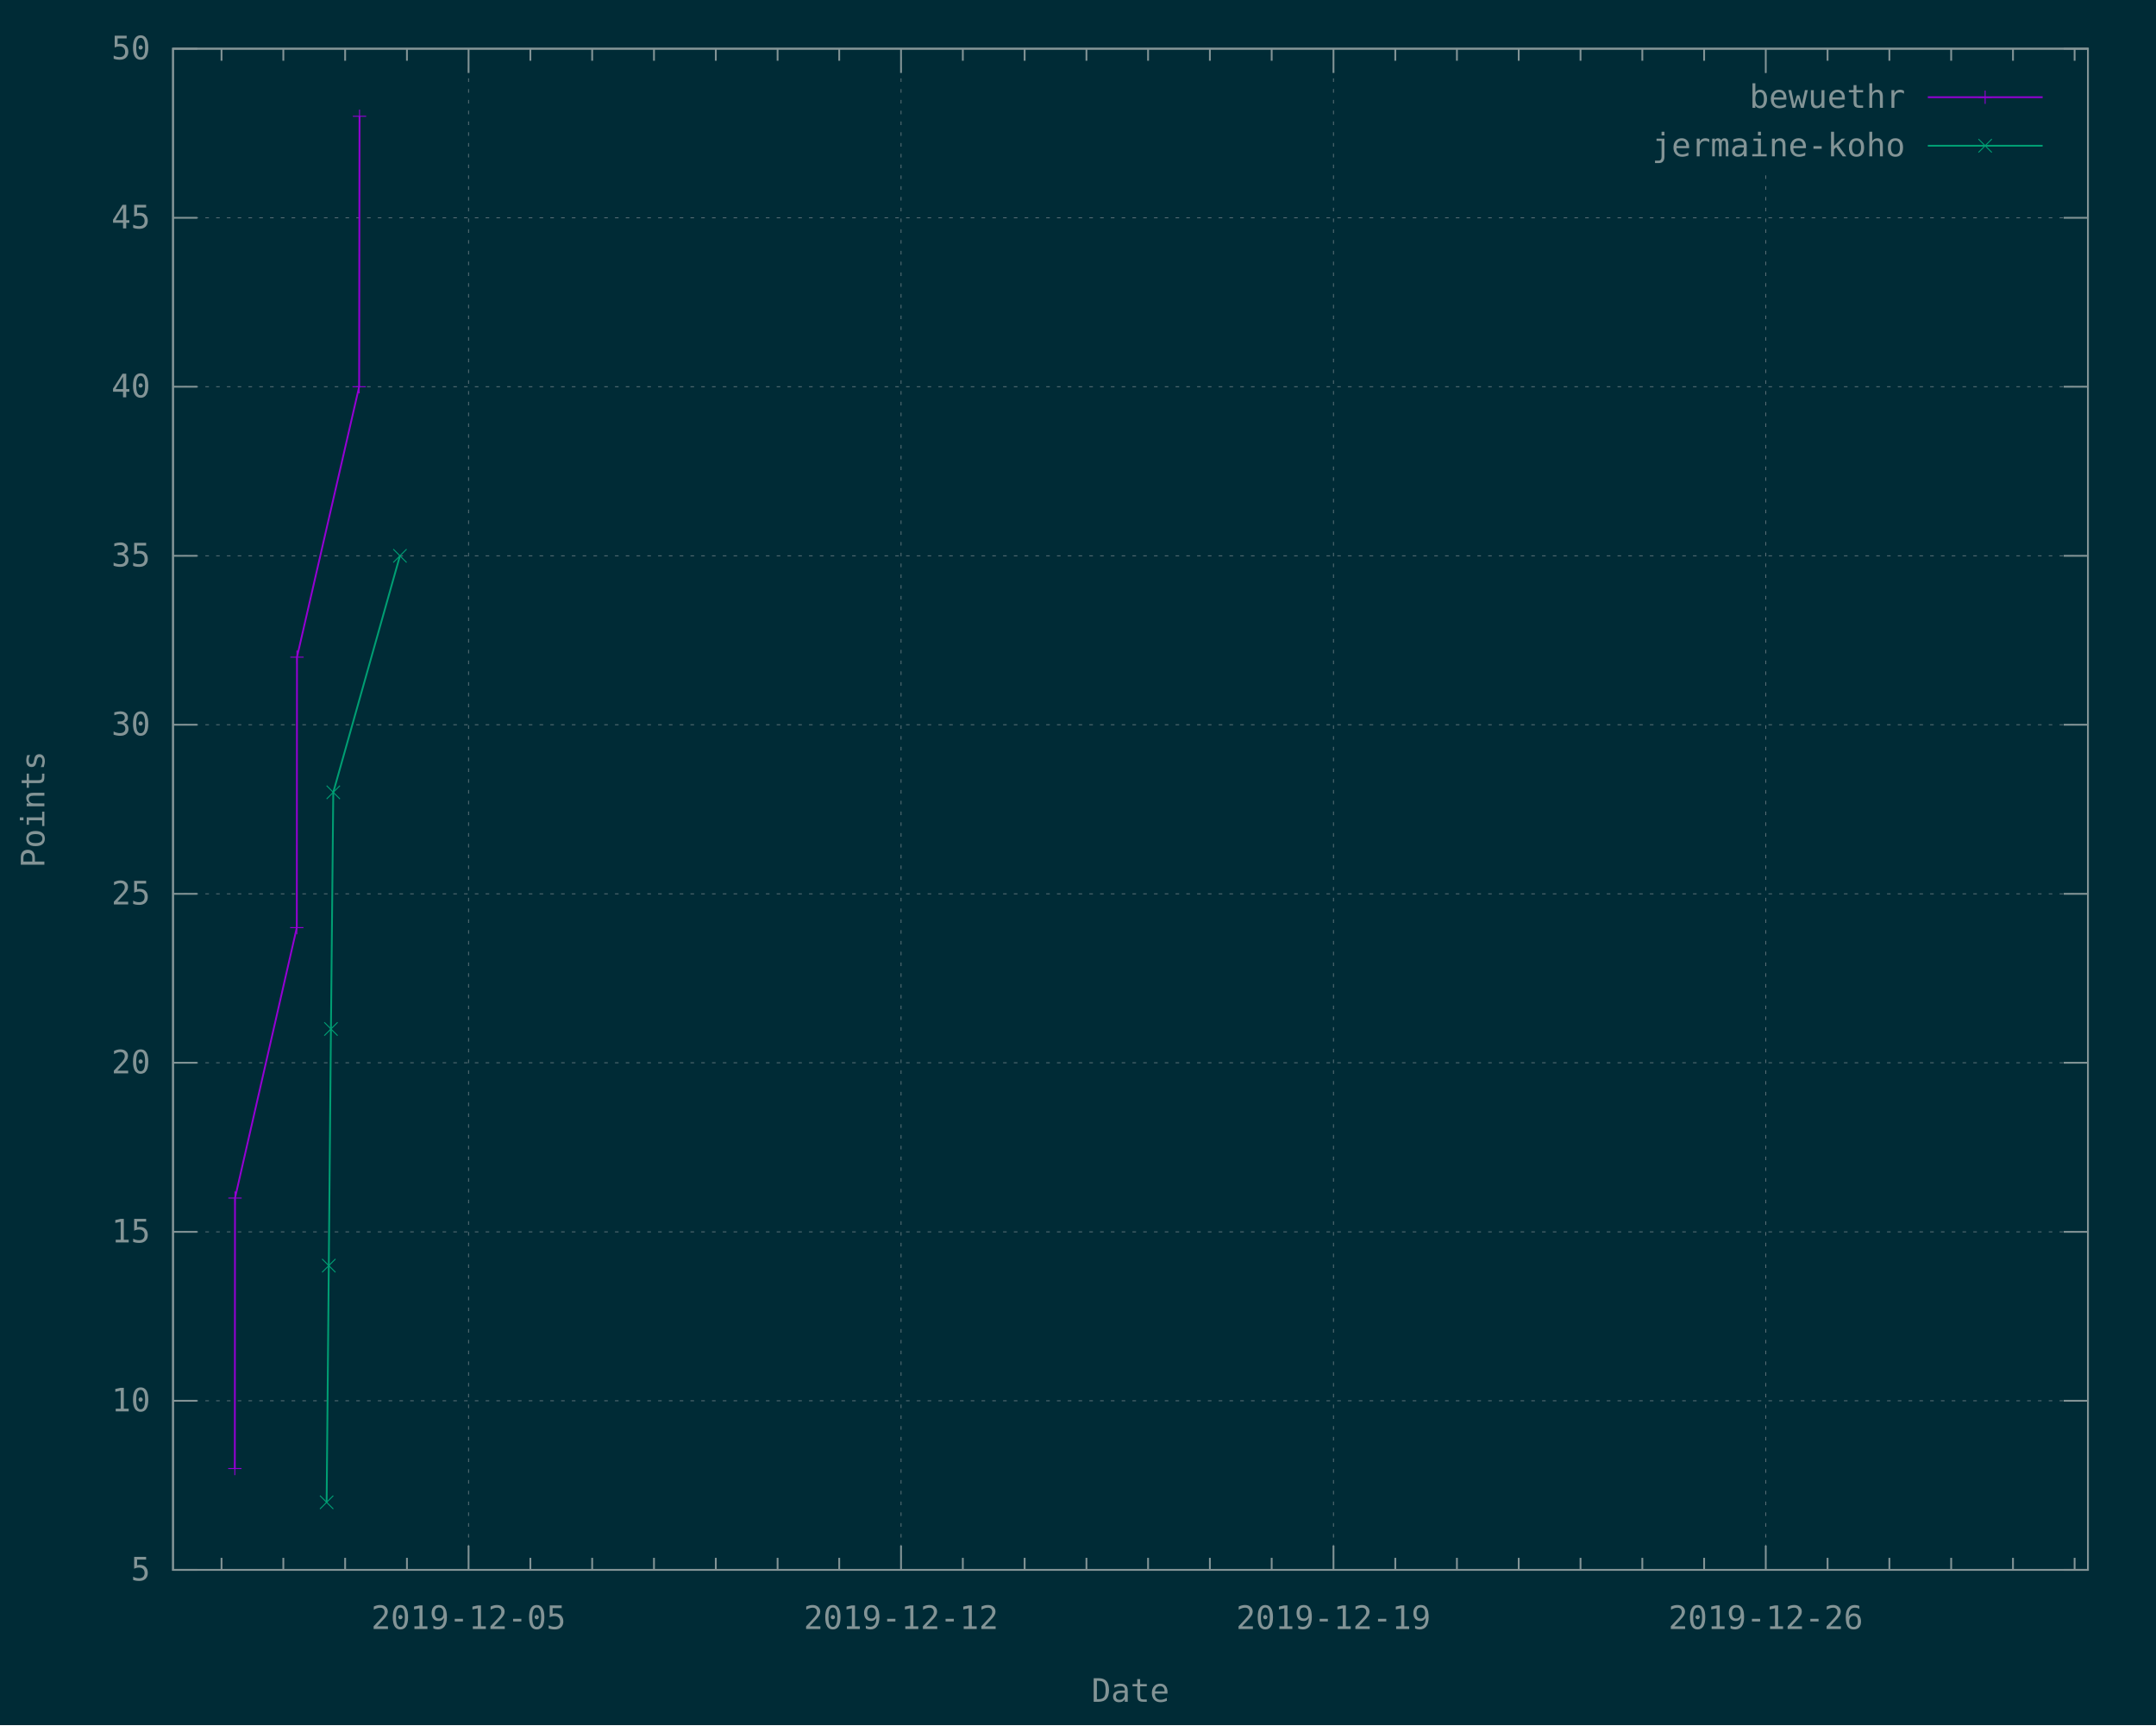
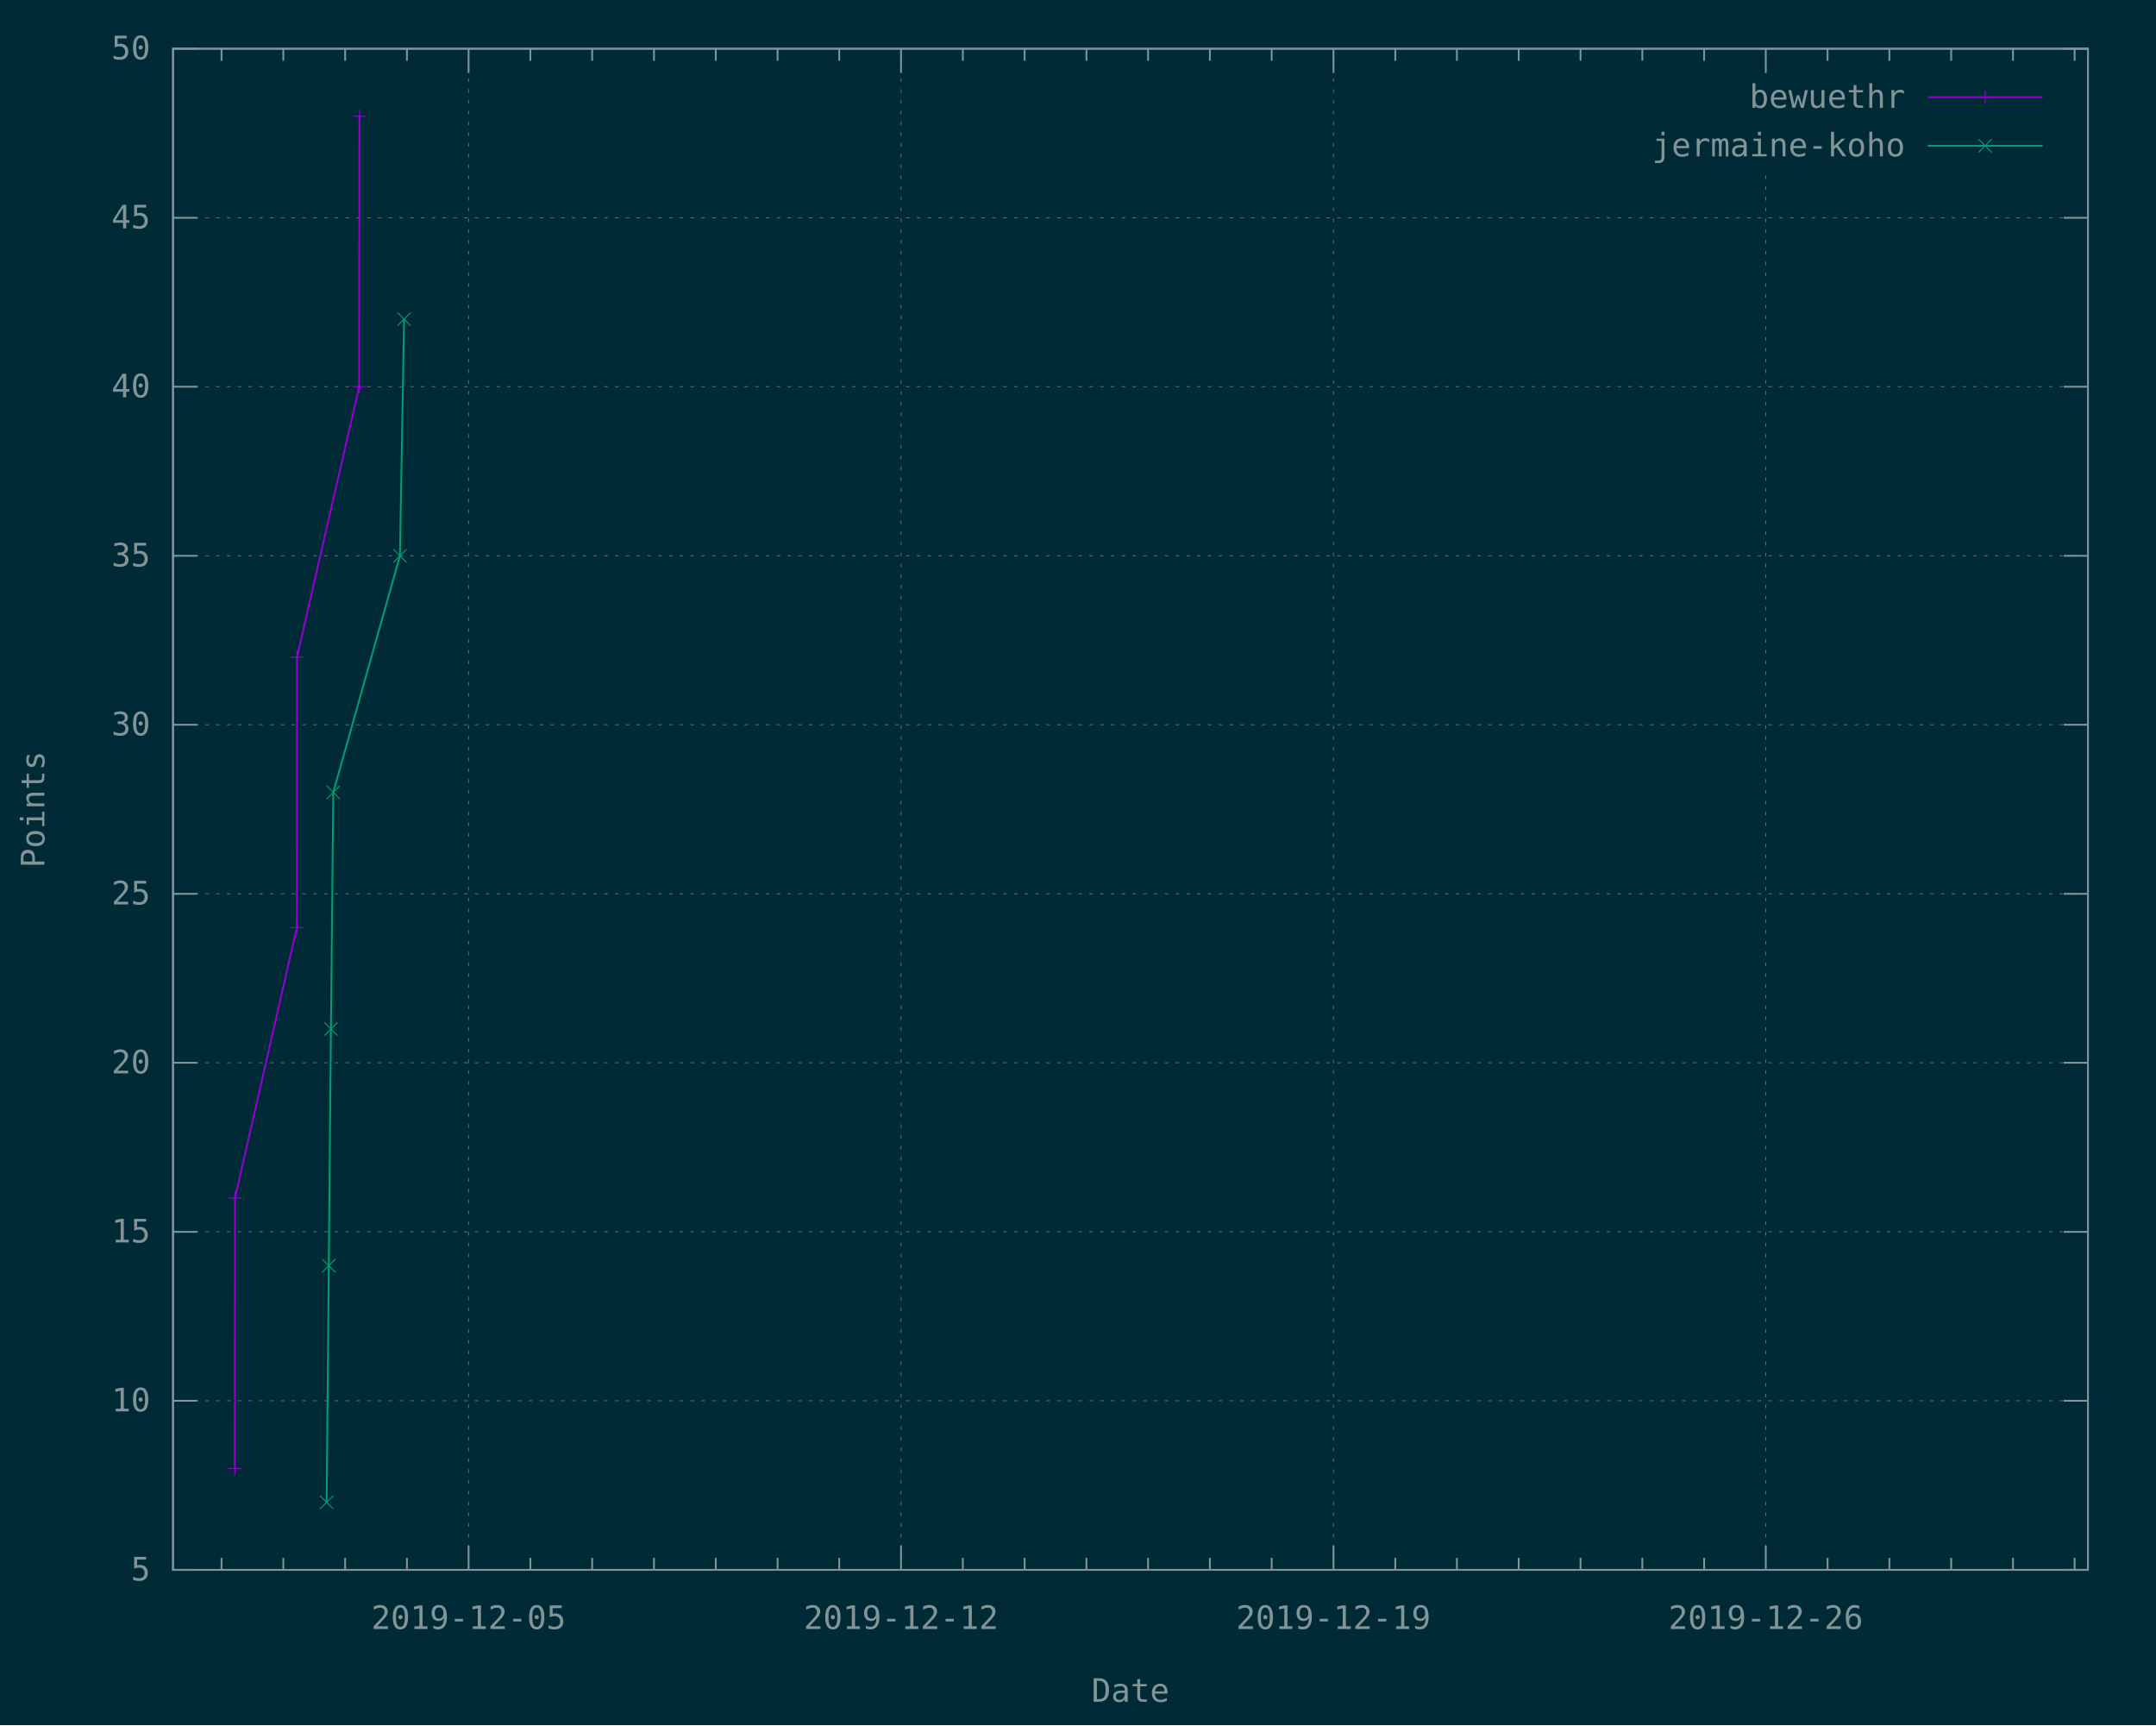
<svg xmlns="http://www.w3.org/2000/svg" xmlns:xlink="http://www.w3.org/1999/xlink" width="1200" height="960" viewBox="0 0 1200 960">
  <g id="gnuplot_canvas">
    <rect x="0" y="0" width="1200" height="960" fill="#002b36" />
    <defs>
      <circle id="gpDot" r="0.5" stroke-width="0.5" stroke="currentColor" />
      <path id="gpPt0" stroke-width="0.148" stroke="currentColor" d="M-1,0 h2 M0,-1 v2" />
      <path id="gpPt1" stroke-width="0.148" stroke="currentColor" d="M-1,-1 L1,1 M1,-1 L-1,1" />
      <path id="gpPt2" stroke-width="0.148" stroke="currentColor" d="M-1,0 L1,0 M0,-1 L0,1 M-1,-1 L1,1 M-1,1 L1,-1" />
      <rect id="gpPt3" stroke-width="0.148" stroke="currentColor" x="-1" y="-1" width="2" height="2" />
      <rect id="gpPt4" stroke-width="0.148" stroke="currentColor" fill="currentColor" x="-1" y="-1" width="2" height="2" />
      <circle id="gpPt5" stroke-width="0.148" stroke="currentColor" cx="0" cy="0" r="1" />
      <use xlink:href="#gpPt5" id="gpPt6" fill="currentColor" stroke="none" />
      <path id="gpPt7" stroke-width="0.148" stroke="currentColor" d="M0,-1.33 L-1.33,0.67 L1.33,0.67 z" />
      <use xlink:href="#gpPt7" id="gpPt8" fill="currentColor" stroke="none" />
      <use xlink:href="#gpPt7" id="gpPt9" stroke="currentColor" transform="rotate(180)" />
      <use xlink:href="#gpPt9" id="gpPt10" fill="currentColor" stroke="none" />
      <use xlink:href="#gpPt3" id="gpPt11" stroke="currentColor" transform="rotate(45)" />
      <use xlink:href="#gpPt11" id="gpPt12" fill="currentColor" stroke="none" />
      <path id="gpPt13" stroke-width="0.148" stroke="currentColor" d="M0,1.330 L1.265,0.411 L0.782,-1.067 L-0.782,-1.076 L-1.265,0.411 z" />
      <use xlink:href="#gpPt13" id="gpPt14" fill="currentColor" stroke="none" />
      <filter id="textbox" filterUnits="objectBoundingBox" x="0" y="0" height="1" width="1">
        <feFlood flood-color="#002B36" flood-opacity="1" result="bgnd" />
        <feComposite in="SourceGraphic" in2="bgnd" operator="atop" />
      </filter>
      <filter id="greybox" filterUnits="objectBoundingBox" x="0" y="0" height="1" width="1">
        <feFlood flood-color="lightgrey" flood-opacity="1" result="grey" />
        <feComposite in="SourceGraphic" in2="grey" operator="atop" />
      </filter>
    </defs>
    <g fill="none" color="#002B36" stroke="currentColor" stroke-width="1.00" stroke-linecap="butt" stroke-linejoin="miter">
</g>
    <g fill="none" color="black" stroke="currentColor" stroke-width="1.00" stroke-linecap="butt" stroke-linejoin="miter">
</g>
    <g fill="none" color="black" stroke="rgb(131, 148, 150)" stroke-width="0.50" stroke-linecap="butt" stroke-linejoin="miter">
</g>
    <g fill="none" color="gray" stroke="currentColor" stroke-width="0.50" stroke-linecap="butt" stroke-linejoin="miter">
      <path stroke="rgb( 88, 110, 117)" stroke-dasharray="2,4" class="gridline" d="M96.3,873.6 L1162.1,873.6  " />
    </g>
    <g fill="none" color="gray" stroke="rgb( 88, 110, 117)" stroke-width="1.00" stroke-linecap="butt" stroke-linejoin="miter">
</g>
    <g fill="none" color="black" stroke="currentColor" stroke-width="1.00" stroke-linecap="butt" stroke-linejoin="miter">
      <path stroke="rgb(131, 148, 150)" d="M96.3,873.6 L109.8,873.6 M1162.1,873.6 L1148.6,873.6  " />
      <g transform="translate(83.7,879.5)" stroke="none" fill="rgb(131,148,150)" font-family="Inconsolata" font-size="18.00" text-anchor="end">
        <text>
          <tspan font-family="Inconsolata"> 5</tspan>
        </text>
      </g>
    </g>
    <g fill="none" color="black" stroke="currentColor" stroke-width="1.00" stroke-linecap="butt" stroke-linejoin="miter">
</g>
    <g fill="none" color="black" stroke="rgb(131, 148, 150)" stroke-width="0.50" stroke-linecap="butt" stroke-linejoin="miter">
</g>
    <g fill="none" color="gray" stroke="currentColor" stroke-width="0.50" stroke-linecap="butt" stroke-linejoin="miter">
      <path stroke="rgb( 88, 110, 117)" stroke-dasharray="2,4" class="gridline" d="M96.3,779.5 L1162.1,779.5  " />
    </g>
    <g fill="none" color="gray" stroke="rgb( 88, 110, 117)" stroke-width="1.00" stroke-linecap="butt" stroke-linejoin="miter">
</g>
    <g fill="none" color="black" stroke="currentColor" stroke-width="1.00" stroke-linecap="butt" stroke-linejoin="miter">
      <path stroke="rgb(131, 148, 150)" d="M96.3,779.5 L109.8,779.5 M1162.1,779.5 L1148.6,779.5  " />
      <g transform="translate(83.7,785.4)" stroke="none" fill="rgb(131,148,150)" font-family="Inconsolata" font-size="18.00" text-anchor="end">
        <text>
          <tspan font-family="Inconsolata"> 10</tspan>
        </text>
      </g>
    </g>
    <g fill="none" color="black" stroke="currentColor" stroke-width="1.00" stroke-linecap="butt" stroke-linejoin="miter">
</g>
    <g fill="none" color="black" stroke="rgb(131, 148, 150)" stroke-width="0.50" stroke-linecap="butt" stroke-linejoin="miter">
</g>
    <g fill="none" color="gray" stroke="currentColor" stroke-width="0.50" stroke-linecap="butt" stroke-linejoin="miter">
      <path stroke="rgb( 88, 110, 117)" stroke-dasharray="2,4" class="gridline" d="M96.3,685.5 L1162.1,685.5  " />
    </g>
    <g fill="none" color="gray" stroke="rgb( 88, 110, 117)" stroke-width="1.00" stroke-linecap="butt" stroke-linejoin="miter">
</g>
    <g fill="none" color="black" stroke="currentColor" stroke-width="1.00" stroke-linecap="butt" stroke-linejoin="miter">
      <path stroke="rgb(131, 148, 150)" d="M96.3,685.5 L109.8,685.5 M1162.1,685.5 L1148.6,685.5  " />
      <g transform="translate(83.7,691.4)" stroke="none" fill="rgb(131,148,150)" font-family="Inconsolata" font-size="18.00" text-anchor="end">
        <text>
          <tspan font-family="Inconsolata"> 15</tspan>
        </text>
      </g>
    </g>
    <g fill="none" color="black" stroke="currentColor" stroke-width="1.00" stroke-linecap="butt" stroke-linejoin="miter">
</g>
    <g fill="none" color="black" stroke="rgb(131, 148, 150)" stroke-width="0.50" stroke-linecap="butt" stroke-linejoin="miter">
</g>
    <g fill="none" color="gray" stroke="currentColor" stroke-width="0.50" stroke-linecap="butt" stroke-linejoin="miter">
      <path stroke="rgb( 88, 110, 117)" stroke-dasharray="2,4" class="gridline" d="M96.3,591.4 L1162.1,591.4  " />
    </g>
    <g fill="none" color="gray" stroke="rgb( 88, 110, 117)" stroke-width="1.00" stroke-linecap="butt" stroke-linejoin="miter">
</g>
    <g fill="none" color="black" stroke="currentColor" stroke-width="1.00" stroke-linecap="butt" stroke-linejoin="miter">
      <path stroke="rgb(131, 148, 150)" d="M96.3,591.4 L109.8,591.4 M1162.1,591.4 L1148.6,591.4  " />
      <g transform="translate(83.7,597.3)" stroke="none" fill="rgb(131,148,150)" font-family="Inconsolata" font-size="18.00" text-anchor="end">
        <text>
          <tspan font-family="Inconsolata"> 20</tspan>
        </text>
      </g>
    </g>
    <g fill="none" color="black" stroke="currentColor" stroke-width="1.00" stroke-linecap="butt" stroke-linejoin="miter">
</g>
    <g fill="none" color="black" stroke="rgb(131, 148, 150)" stroke-width="0.50" stroke-linecap="butt" stroke-linejoin="miter">
</g>
    <g fill="none" color="gray" stroke="currentColor" stroke-width="0.50" stroke-linecap="butt" stroke-linejoin="miter">
      <path stroke="rgb( 88, 110, 117)" stroke-dasharray="2,4" class="gridline" d="M96.3,497.4 L1162.1,497.4  " />
    </g>
    <g fill="none" color="gray" stroke="rgb( 88, 110, 117)" stroke-width="1.00" stroke-linecap="butt" stroke-linejoin="miter">
</g>
    <g fill="none" color="black" stroke="currentColor" stroke-width="1.00" stroke-linecap="butt" stroke-linejoin="miter">
      <path stroke="rgb(131, 148, 150)" d="M96.3,497.4 L109.8,497.4 M1162.1,497.4 L1148.6,497.4  " />
      <g transform="translate(83.7,503.3)" stroke="none" fill="rgb(131,148,150)" font-family="Inconsolata" font-size="18.00" text-anchor="end">
        <text>
          <tspan font-family="Inconsolata"> 25</tspan>
        </text>
      </g>
    </g>
    <g fill="none" color="black" stroke="currentColor" stroke-width="1.00" stroke-linecap="butt" stroke-linejoin="miter">
</g>
    <g fill="none" color="black" stroke="rgb(131, 148, 150)" stroke-width="0.50" stroke-linecap="butt" stroke-linejoin="miter">
</g>
    <g fill="none" color="gray" stroke="currentColor" stroke-width="0.50" stroke-linecap="butt" stroke-linejoin="miter">
      <path stroke="rgb( 88, 110, 117)" stroke-dasharray="2,4" class="gridline" d="M96.3,403.3 L1162.1,403.3  " />
    </g>
    <g fill="none" color="gray" stroke="rgb( 88, 110, 117)" stroke-width="1.00" stroke-linecap="butt" stroke-linejoin="miter">
</g>
    <g fill="none" color="black" stroke="currentColor" stroke-width="1.00" stroke-linecap="butt" stroke-linejoin="miter">
      <path stroke="rgb(131, 148, 150)" d="M96.3,403.3 L109.8,403.3 M1162.1,403.3 L1148.6,403.3  " />
      <g transform="translate(83.7,409.2)" stroke="none" fill="rgb(131,148,150)" font-family="Inconsolata" font-size="18.00" text-anchor="end">
        <text>
          <tspan font-family="Inconsolata"> 30</tspan>
        </text>
      </g>
    </g>
    <g fill="none" color="black" stroke="currentColor" stroke-width="1.00" stroke-linecap="butt" stroke-linejoin="miter">
</g>
    <g fill="none" color="black" stroke="rgb(131, 148, 150)" stroke-width="0.50" stroke-linecap="butt" stroke-linejoin="miter">
</g>
    <g fill="none" color="gray" stroke="currentColor" stroke-width="0.50" stroke-linecap="butt" stroke-linejoin="miter">
      <path stroke="rgb( 88, 110, 117)" stroke-dasharray="2,4" class="gridline" d="M96.3,309.3 L1162.1,309.3  " />
    </g>
    <g fill="none" color="gray" stroke="rgb( 88, 110, 117)" stroke-width="1.00" stroke-linecap="butt" stroke-linejoin="miter">
</g>
    <g fill="none" color="black" stroke="currentColor" stroke-width="1.00" stroke-linecap="butt" stroke-linejoin="miter">
      <path stroke="rgb(131, 148, 150)" d="M96.3,309.3 L109.8,309.3 M1162.1,309.3 L1148.6,309.3  " />
      <g transform="translate(83.7,315.2)" stroke="none" fill="rgb(131,148,150)" font-family="Inconsolata" font-size="18.00" text-anchor="end">
        <text>
          <tspan font-family="Inconsolata"> 35</tspan>
        </text>
      </g>
    </g>
    <g fill="none" color="black" stroke="currentColor" stroke-width="1.00" stroke-linecap="butt" stroke-linejoin="miter">
</g>
    <g fill="none" color="black" stroke="rgb(131, 148, 150)" stroke-width="0.50" stroke-linecap="butt" stroke-linejoin="miter">
</g>
    <g fill="none" color="gray" stroke="currentColor" stroke-width="0.50" stroke-linecap="butt" stroke-linejoin="miter">
      <path stroke="rgb( 88, 110, 117)" stroke-dasharray="2,4" class="gridline" d="M96.3,215.2 L1162.1,215.2  " />
    </g>
    <g fill="none" color="gray" stroke="rgb( 88, 110, 117)" stroke-width="1.00" stroke-linecap="butt" stroke-linejoin="miter">
</g>
    <g fill="none" color="black" stroke="currentColor" stroke-width="1.00" stroke-linecap="butt" stroke-linejoin="miter">
      <path stroke="rgb(131, 148, 150)" d="M96.3,215.2 L109.8,215.2 M1162.1,215.2 L1148.6,215.2  " />
      <g transform="translate(83.7,221.1)" stroke="none" fill="rgb(131,148,150)" font-family="Inconsolata" font-size="18.00" text-anchor="end">
        <text>
          <tspan font-family="Inconsolata"> 40</tspan>
        </text>
      </g>
    </g>
    <g fill="none" color="black" stroke="currentColor" stroke-width="1.00" stroke-linecap="butt" stroke-linejoin="miter">
</g>
    <g fill="none" color="black" stroke="rgb(131, 148, 150)" stroke-width="0.50" stroke-linecap="butt" stroke-linejoin="miter">
</g>
    <g fill="none" color="gray" stroke="currentColor" stroke-width="0.50" stroke-linecap="butt" stroke-linejoin="miter">
      <path stroke="rgb( 88, 110, 117)" stroke-dasharray="2,4" class="gridline" d="M96.3,121.2 L1162.1,121.2  " />
    </g>
    <g fill="none" color="gray" stroke="rgb( 88, 110, 117)" stroke-width="1.00" stroke-linecap="butt" stroke-linejoin="miter">
</g>
    <g fill="none" color="black" stroke="currentColor" stroke-width="1.00" stroke-linecap="butt" stroke-linejoin="miter">
      <path stroke="rgb(131, 148, 150)" d="M96.3,121.2 L109.8,121.2 M1162.1,121.2 L1148.6,121.2  " />
      <g transform="translate(83.7,127.1)" stroke="none" fill="rgb(131,148,150)" font-family="Inconsolata" font-size="18.00" text-anchor="end">
        <text>
          <tspan font-family="Inconsolata"> 45</tspan>
        </text>
      </g>
    </g>
    <g fill="none" color="black" stroke="currentColor" stroke-width="1.00" stroke-linecap="butt" stroke-linejoin="miter">
</g>
    <g fill="none" color="black" stroke="rgb(131, 148, 150)" stroke-width="0.50" stroke-linecap="butt" stroke-linejoin="miter">
</g>
    <g fill="none" color="gray" stroke="currentColor" stroke-width="0.50" stroke-linecap="butt" stroke-linejoin="miter">
      <path stroke="rgb( 88, 110, 117)" stroke-dasharray="2,4" class="gridline" d="M96.3,27.1 L1162.1,27.1  " />
    </g>
    <g fill="none" color="gray" stroke="rgb( 88, 110, 117)" stroke-width="1.00" stroke-linecap="butt" stroke-linejoin="miter">
</g>
    <g fill="none" color="black" stroke="currentColor" stroke-width="1.00" stroke-linecap="butt" stroke-linejoin="miter">
      <path stroke="rgb(131, 148, 150)" d="M96.3,27.1 L109.8,27.1 M1162.1,27.1 L1148.6,27.1  " />
      <g transform="translate(83.7,33.0)" stroke="none" fill="rgb(131,148,150)" font-family="Inconsolata" font-size="18.00" text-anchor="end">
        <text>
          <tspan font-family="Inconsolata"> 50</tspan>
        </text>
      </g>
    </g>
    <g fill="none" color="black" stroke="currentColor" stroke-width="1.00" stroke-linecap="butt" stroke-linejoin="miter">
      <path stroke="rgb(131, 148, 150)" d="M123.3,873.6 L123.3,866.9 M123.3,27.1 L123.3,33.8 M157.7,873.6 L157.7,866.9 M157.7,27.1 L157.7,33.8   M192.1,873.6 L192.1,866.9 M192.1,27.1 L192.1,33.8 M226.5,873.6 L226.5,866.9 M226.5,27.1 L226.5,33.8    " />
    </g>
    <g fill="none" color="black" stroke="rgb(131, 148, 150)" stroke-width="0.50" stroke-linecap="butt" stroke-linejoin="miter">
</g>
    <g fill="none" color="gray" stroke="currentColor" stroke-width="0.50" stroke-linecap="butt" stroke-linejoin="miter">
      <path stroke="rgb( 88, 110, 117)" stroke-dasharray="2,4" class="gridline" d="M260.8,873.6 L260.8,27.1  " />
    </g>
    <g fill="none" color="gray" stroke="rgb( 88, 110, 117)" stroke-width="1.00" stroke-linecap="butt" stroke-linejoin="miter">
</g>
    <g fill="none" color="black" stroke="currentColor" stroke-width="1.00" stroke-linecap="butt" stroke-linejoin="miter">
      <path stroke="rgb(131, 148, 150)" d="M260.8,873.6 L260.8,860.1 M260.8,27.1 L260.8,40.6  " />
      <g transform="translate(260.8,906.5)" stroke="none" fill="rgb(131,148,150)" font-family="Inconsolata" font-size="18.00" text-anchor="middle">
        <text>
          <tspan font-family="Inconsolata">2019-12-05</tspan>
        </text>
      </g>
    </g>
    <g fill="none" color="black" stroke="currentColor" stroke-width="1.00" stroke-linecap="butt" stroke-linejoin="miter">
      <path stroke="rgb(131, 148, 150)" d="M295.2,873.6 L295.2,866.9 M295.2,27.1 L295.2,33.8 M329.6,873.6 L329.6,866.9 M329.6,27.1 L329.6,33.8   M364.0,873.6 L364.0,866.9 M364.0,27.1 L364.0,33.8 M398.4,873.6 L398.4,866.9 M398.4,27.1 L398.4,33.8   M432.8,873.6 L432.8,866.9 M432.8,27.1 L432.8,33.8 M467.1,873.6 L467.1,866.9 M467.1,27.1 L467.1,33.8    " />
    </g>
    <g fill="none" color="black" stroke="rgb(131, 148, 150)" stroke-width="0.50" stroke-linecap="butt" stroke-linejoin="miter">
</g>
    <g fill="none" color="gray" stroke="currentColor" stroke-width="0.50" stroke-linecap="butt" stroke-linejoin="miter">
      <path stroke="rgb( 88, 110, 117)" stroke-dasharray="2,4" class="gridline" d="M501.5,873.6 L501.5,27.1  " />
    </g>
    <g fill="none" color="gray" stroke="rgb( 88, 110, 117)" stroke-width="1.00" stroke-linecap="butt" stroke-linejoin="miter">
</g>
    <g fill="none" color="black" stroke="currentColor" stroke-width="1.00" stroke-linecap="butt" stroke-linejoin="miter">
      <path stroke="rgb(131, 148, 150)" d="M501.5,873.6 L501.5,860.1 M501.5,27.1 L501.5,40.6  " />
      <g transform="translate(501.5,906.5)" stroke="none" fill="rgb(131,148,150)" font-family="Inconsolata" font-size="18.00" text-anchor="middle">
        <text>
          <tspan font-family="Inconsolata">2019-12-12</tspan>
        </text>
      </g>
    </g>
    <g fill="none" color="black" stroke="currentColor" stroke-width="1.00" stroke-linecap="butt" stroke-linejoin="miter">
      <path stroke="rgb(131, 148, 150)" d="M535.9,873.6 L535.9,866.9 M535.9,27.1 L535.9,33.8 M570.3,873.6 L570.3,866.9 M570.3,27.1 L570.3,33.8   M604.7,873.6 L604.7,866.9 M604.7,27.1 L604.7,33.8 M639.0,873.6 L639.0,866.9 M639.0,27.1 L639.0,33.8   M673.4,873.6 L673.4,866.9 M673.4,27.1 L673.4,33.8 M707.8,873.6 L707.8,866.9 M707.8,27.1 L707.8,33.8    " />
    </g>
    <g fill="none" color="black" stroke="rgb(131, 148, 150)" stroke-width="0.50" stroke-linecap="butt" stroke-linejoin="miter">
</g>
    <g fill="none" color="gray" stroke="currentColor" stroke-width="0.50" stroke-linecap="butt" stroke-linejoin="miter">
      <path stroke="rgb( 88, 110, 117)" stroke-dasharray="2,4" class="gridline" d="M742.2,873.6 L742.2,27.1  " />
    </g>
    <g fill="none" color="gray" stroke="rgb( 88, 110, 117)" stroke-width="1.00" stroke-linecap="butt" stroke-linejoin="miter">
</g>
    <g fill="none" color="black" stroke="currentColor" stroke-width="1.00" stroke-linecap="butt" stroke-linejoin="miter">
      <path stroke="rgb(131, 148, 150)" d="M742.2,873.6 L742.2,860.1 M742.2,27.1 L742.2,40.6  " />
      <g transform="translate(742.2,906.5)" stroke="none" fill="rgb(131,148,150)" font-family="Inconsolata" font-size="18.00" text-anchor="middle">
        <text>
          <tspan font-family="Inconsolata">2019-12-19</tspan>
        </text>
      </g>
    </g>
    <g fill="none" color="black" stroke="currentColor" stroke-width="1.00" stroke-linecap="butt" stroke-linejoin="miter">
      <path stroke="rgb(131, 148, 150)" d="M776.6,873.6 L776.6,866.9 M776.6,27.1 L776.6,33.8 M810.9,873.6 L810.9,866.9 M810.9,27.1 L810.9,33.8   M845.3,873.6 L845.3,866.9 M845.3,27.1 L845.3,33.8 M879.7,873.6 L879.7,866.9 M879.7,27.1 L879.7,33.8   M914.1,873.6 L914.1,866.9 M914.1,27.1 L914.1,33.8 M948.5,873.6 L948.5,866.9 M948.5,27.1 L948.5,33.8    " />
    </g>
    <g fill="none" color="black" stroke="rgb(131, 148, 150)" stroke-width="0.50" stroke-linecap="butt" stroke-linejoin="miter">
</g>
    <g fill="none" color="gray" stroke="currentColor" stroke-width="0.50" stroke-linecap="butt" stroke-linejoin="miter">
      <path stroke="rgb( 88, 110, 117)" stroke-dasharray="2,4" class="gridline" d="M982.8,873.6 L982.8,94.6 M982.8,40.6 L982.8,27.1  " />
    </g>
    <g fill="none" color="gray" stroke="rgb( 88, 110, 117)" stroke-width="1.00" stroke-linecap="butt" stroke-linejoin="miter">
</g>
    <g fill="none" color="black" stroke="currentColor" stroke-width="1.00" stroke-linecap="butt" stroke-linejoin="miter">
      <path stroke="rgb(131, 148, 150)" d="M982.8,873.6 L982.8,860.1 M982.8,27.1 L982.8,40.6  " />
      <g transform="translate(982.8,906.5)" stroke="none" fill="rgb(131,148,150)" font-family="Inconsolata" font-size="18.00" text-anchor="middle">
        <text>
          <tspan font-family="Inconsolata">2019-12-26</tspan>
        </text>
      </g>
    </g>
    <g fill="none" color="black" stroke="currentColor" stroke-width="1.00" stroke-linecap="butt" stroke-linejoin="miter">
      <path stroke="rgb(131, 148, 150)" d="M1017.2,873.6 L1017.2,866.9 M1017.2,27.1 L1017.2,33.8 M1051.6,873.6 L1051.6,866.9 M1051.6,27.1 L1051.6,33.8   M1086.0,873.6 L1086.0,866.9 M1086.0,27.1 L1086.0,33.8 M1120.4,873.6 L1120.4,866.9 M1120.4,27.1 L1120.4,33.8   M1154.7,873.6 L1154.7,866.9 M1154.7,27.1 L1154.7,33.8  " />
    </g>
    <g fill="none" color="black" stroke="currentColor" stroke-width="1.00" stroke-linecap="butt" stroke-linejoin="miter">
      <path stroke="rgb(131, 148, 150)" d="M96.3,27.1 L96.3,873.6 L1162.1,873.6 L1162.1,27.1 L96.3,27.1 Z  " />
    </g>
    <g fill="none" color="black" stroke="currentColor" stroke-width="1.00" stroke-linecap="butt" stroke-linejoin="miter">
      <g transform="translate(24.7,450.4) rotate(270)" stroke="none" fill="rgb(131,148,150)" font-family="Inconsolata" font-size="18.00" text-anchor="middle">
        <text>
          <tspan font-family="Inconsolata">Points</tspan>
        </text>
      </g>
    </g>
    <g fill="none" color="black" stroke="currentColor" stroke-width="1.00" stroke-linecap="butt" stroke-linejoin="miter">
      <g transform="translate(629.2,947.0)" stroke="none" fill="rgb(131,148,150)" font-family="Inconsolata" font-size="18.00" text-anchor="middle">
        <text>
          <tspan font-family="Inconsolata">Date</tspan>
        </text>
      </g>
    </g>
    <g fill="none" color="black" stroke="currentColor" stroke-width="1.00" stroke-linecap="butt" stroke-linejoin="miter">
</g>
    <g id="gnuplot_plot_1">
      <g fill="none" color="black" stroke="currentColor" stroke-width="1.00" stroke-linecap="butt" stroke-linejoin="miter">
        <g transform="translate(1060.4,60.0)" stroke="none" fill="rgb(131,148,150)" font-family="Inconsolata" font-size="18.00" text-anchor="end">
          <text>
            <tspan font-family="Inconsolata">bewuethr</tspan>
          </text>
        </g>
      </g>
      <g fill="none" color="black" stroke="currentColor" stroke-width="1.00" stroke-linecap="butt" stroke-linejoin="miter">
        <path stroke="rgb(148,   0, 211)" d="M1073.0,54.1 L1136.9,54.1 M130.7,817.2 L130.8,666.7 L165.2,516.2 L165.3,365.7 L199.9,215.2 L200.1,64.7    " />
        <use xlink:href="#gpPt0" transform="translate(130.7,817.2) scale(3.71)" color="rgb(148,   0, 211)" />
        <use xlink:href="#gpPt0" transform="translate(130.8,666.7) scale(3.71)" color="rgb(148,   0, 211)" />
        <use xlink:href="#gpPt0" transform="translate(165.2,516.2) scale(3.71)" color="rgb(148,   0, 211)" />
        <use xlink:href="#gpPt0" transform="translate(165.3,365.7) scale(3.71)" color="rgb(148,   0, 211)" />
        <use xlink:href="#gpPt0" transform="translate(199.9,215.2) scale(3.71)" color="rgb(148,   0, 211)" />
        <use xlink:href="#gpPt0" transform="translate(200.1,64.7) scale(3.71)" color="rgb(148,   0, 211)" />
        <use xlink:href="#gpPt0" transform="translate(1104.9,54.1) scale(3.71)" color="rgb(148,   0, 211)" />
      </g>
    </g>
    <g id="gnuplot_plot_2">
      <g fill="none" color="black" stroke="currentColor" stroke-width="1.00" stroke-linecap="butt" stroke-linejoin="miter">
        <g transform="translate(1060.4,87.0)" stroke="none" fill="rgb(131,148,150)" font-family="Inconsolata" font-size="18.00" text-anchor="end">
          <text>
            <tspan font-family="Inconsolata">jermaine-koho</tspan>
          </text>
        </g>
      </g>
      <g fill="none" color="black" stroke="currentColor" stroke-width="1.00" stroke-linecap="butt" stroke-linejoin="miter">
-         <path stroke="rgb(  0, 158, 115)" d="M1073.0,81.1 L1136.9,81.1 M181.8,836.0 L183.0,704.3 L184.2,572.6 L185.5,440.9 L222.6,309.3  " />
+         <path stroke="rgb(  0, 158, 115)" d="M1073.0,81.1 L1136.9,81.1 M181.8,836.0 L183.0,704.3 L184.2,572.6 L185.5,440.9 L222.6,309.3 L224.9,177.6    " />
        <use xlink:href="#gpPt1" transform="translate(181.8,836.0) scale(3.71)" color="rgb(  0, 158, 115)" />
        <use xlink:href="#gpPt1" transform="translate(183.0,704.3) scale(3.71)" color="rgb(  0, 158, 115)" />
        <use xlink:href="#gpPt1" transform="translate(184.2,572.6) scale(3.71)" color="rgb(  0, 158, 115)" />
        <use xlink:href="#gpPt1" transform="translate(185.5,440.9) scale(3.71)" color="rgb(  0, 158, 115)" />
        <use xlink:href="#gpPt1" transform="translate(222.6,309.3) scale(3.71)" color="rgb(  0, 158, 115)" />
+         <use xlink:href="#gpPt1" transform="translate(224.9,177.6) scale(3.71)" color="rgb(  0, 158, 115)" />
        <use xlink:href="#gpPt1" transform="translate(1104.9,81.1) scale(3.71)" color="rgb(  0, 158, 115)" />
      </g>
    </g>
    <g fill="none" color="#002B36" stroke="rgb(  0, 158, 115)" stroke-width="2.00" stroke-linecap="butt" stroke-linejoin="miter">
</g>
    <g fill="none" color="black" stroke="currentColor" stroke-width="2.00" stroke-linecap="butt" stroke-linejoin="miter">
</g>
    <g fill="none" color="black" stroke="black" stroke-width="1.00" stroke-linecap="butt" stroke-linejoin="miter">
</g>
    <g fill="none" color="black" stroke="currentColor" stroke-width="1.00" stroke-linecap="butt" stroke-linejoin="miter">
      <path stroke="rgb(131, 148, 150)" d="M96.3,27.1 L96.3,873.6 L1162.1,873.6 L1162.1,27.1 L96.3,27.1 Z  " />
    </g>
    <g fill="none" color="black" stroke="currentColor" stroke-width="1.00" stroke-linecap="butt" stroke-linejoin="miter">
</g>
  </g>
</svg>
